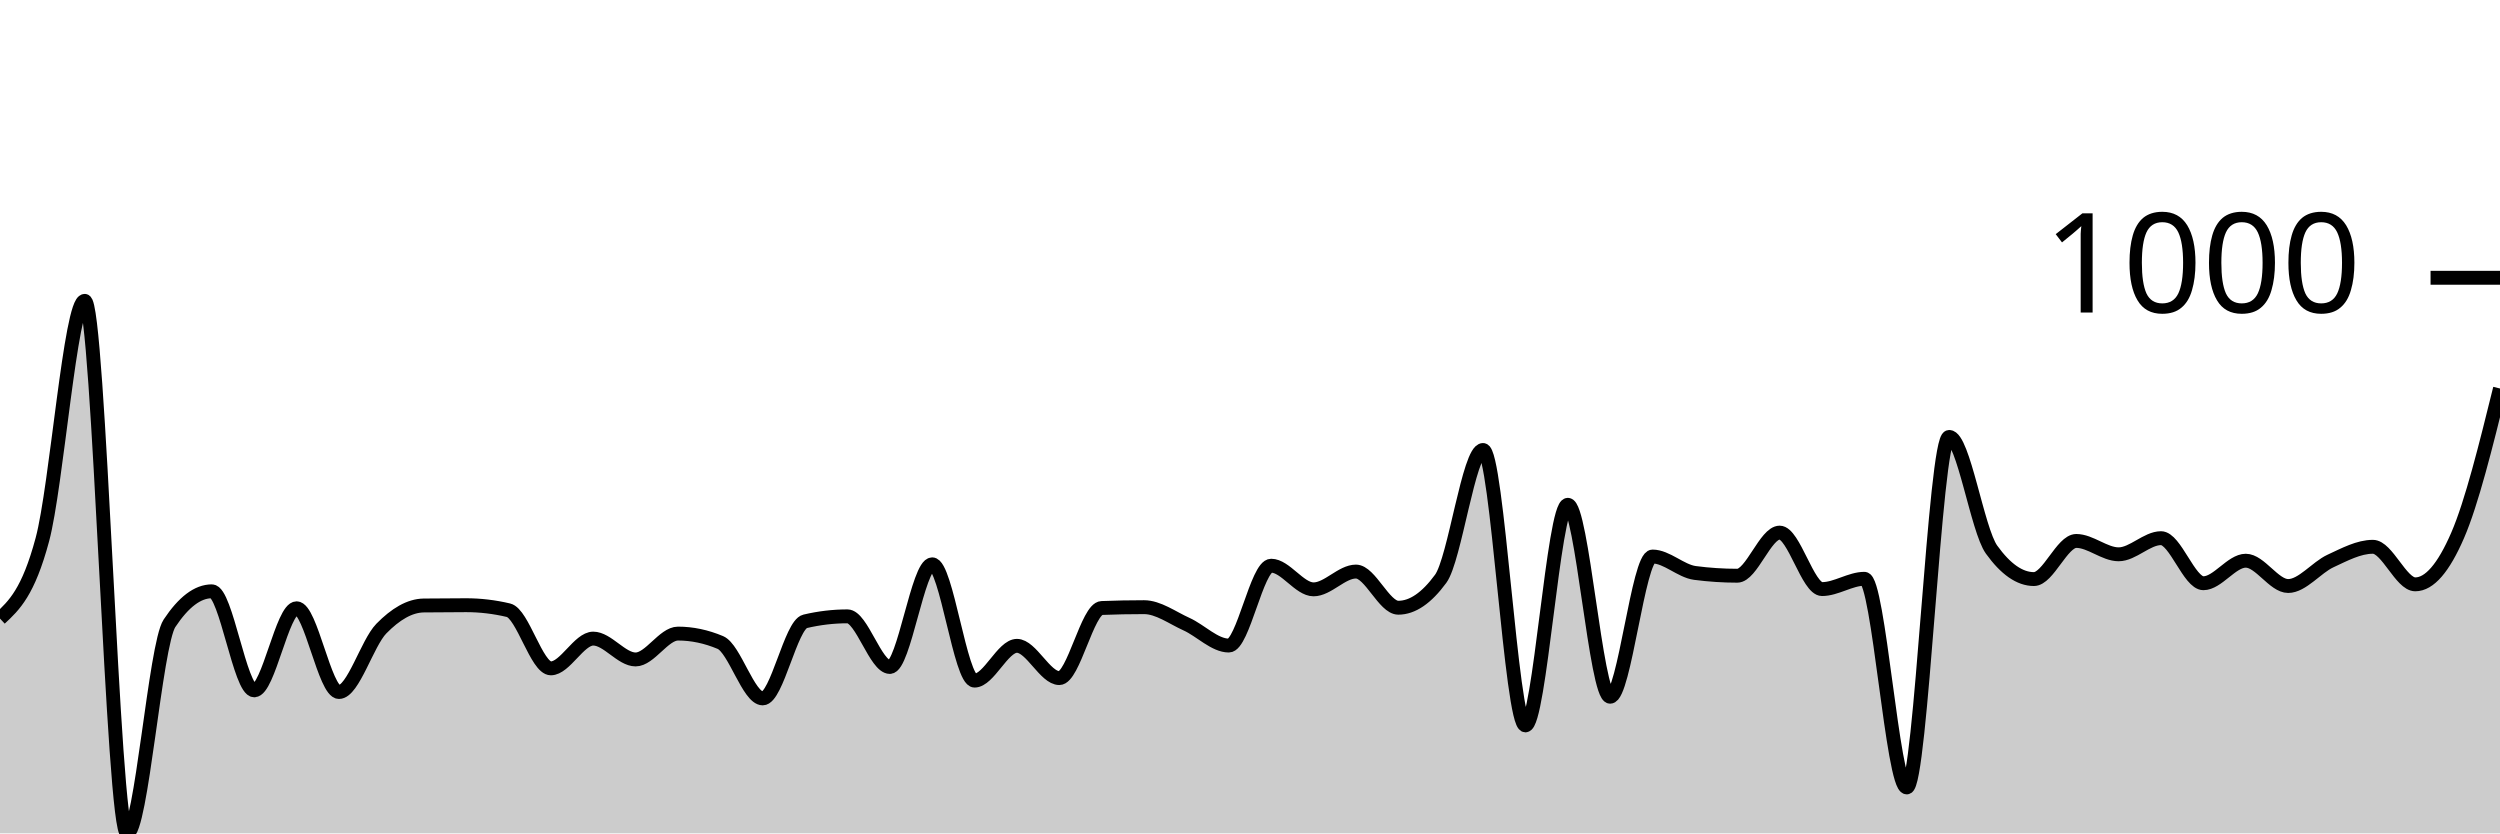
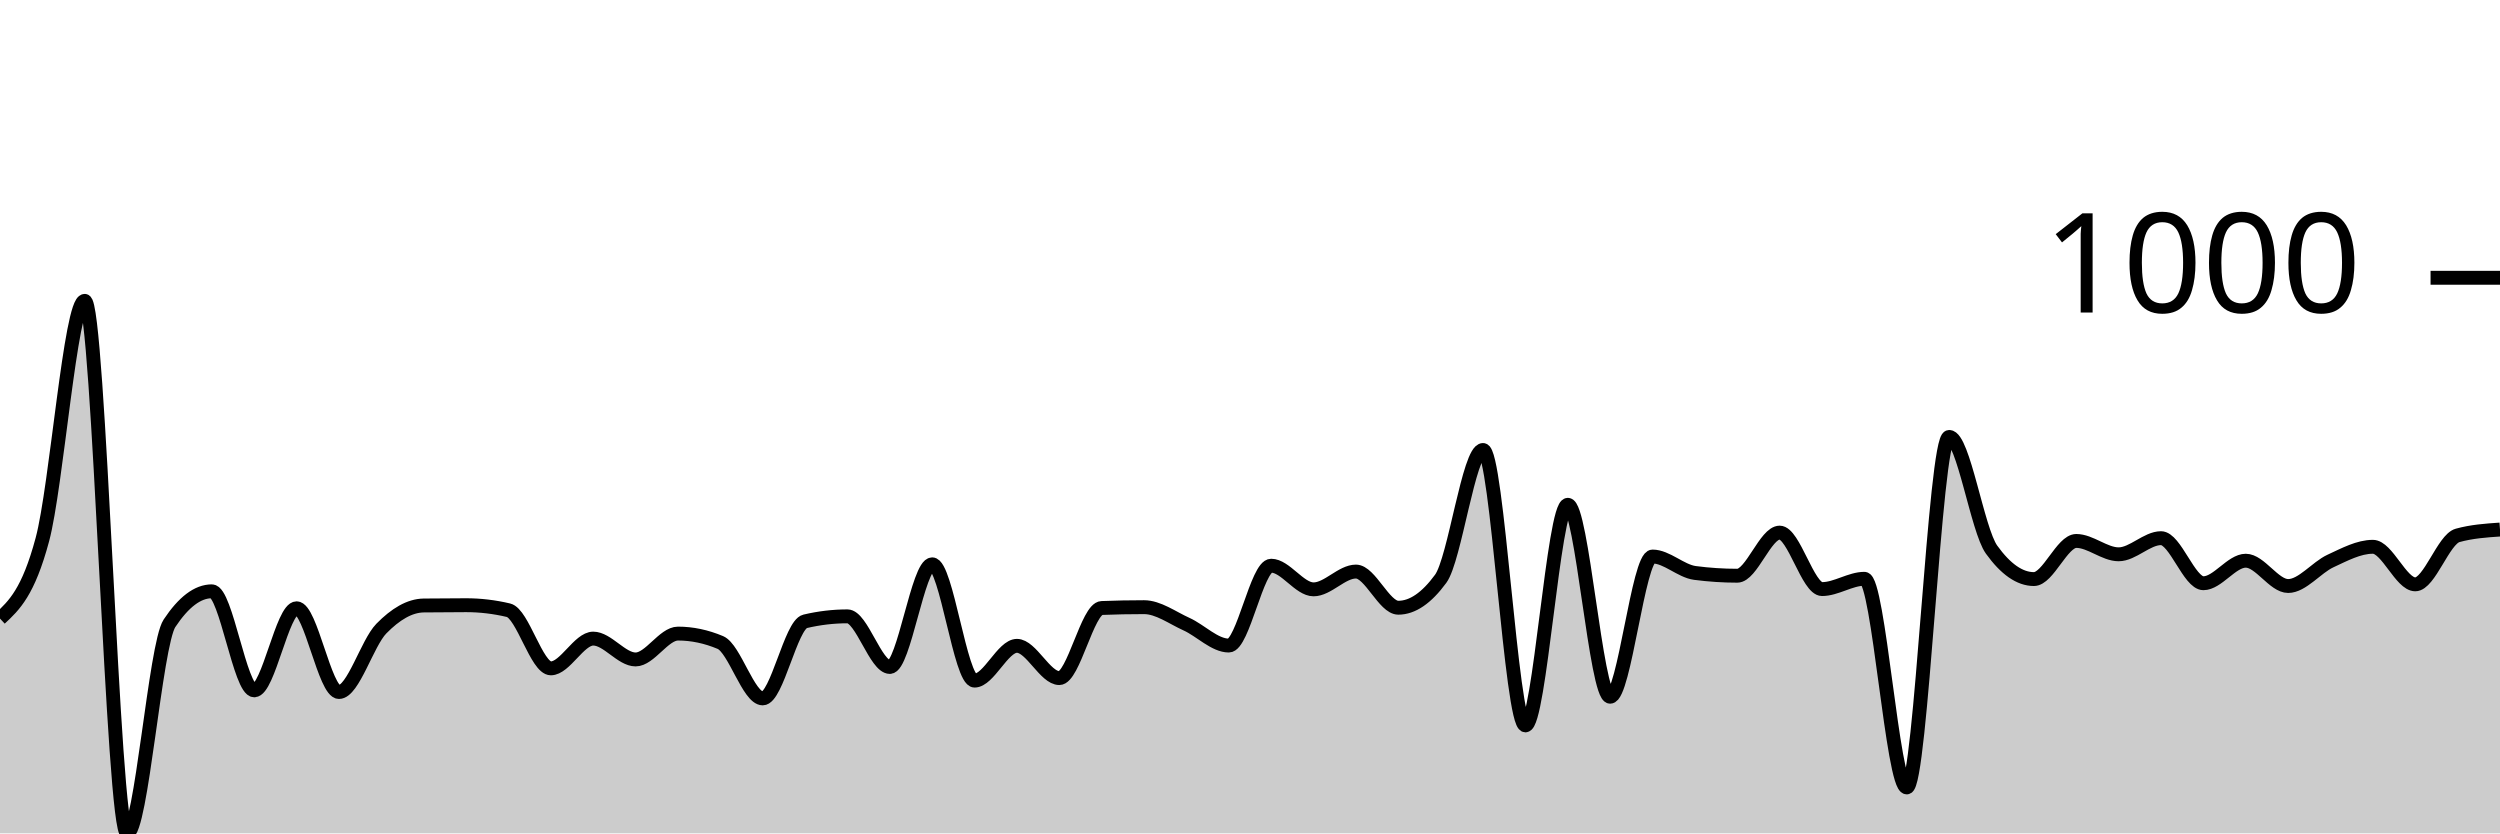
<svg xmlns="http://www.w3.org/2000/svg" viewBox="0 0 180 60">
  <g transform="translate(0,20)">
-     <path class="area" fill="rgba(0, 0, 0, 0.2)" d="M0,24.537C1.017,23.589,2.034,22.641,3.051,18.848C4.068,15.056,5.085,1.662,6.102,1.662C7.119,1.662,8.136,40,9.153,40C10.169,40,11.186,26.413,12.203,24.877C13.22,23.342,14.237,22.574,15.254,22.574C16.271,22.574,17.288,29.705,18.305,29.705C19.322,29.705,20.339,23.796,21.356,23.796C22.373,23.796,23.39,29.825,24.407,29.825C25.424,29.825,26.441,26.296,27.458,25.258C28.475,24.22,29.492,23.609,30.508,23.595C31.525,23.582,32.542,23.575,33.559,23.575C34.576,23.575,35.593,23.696,36.61,23.936C37.627,24.176,38.644,28.122,39.661,28.122C40.678,28.122,41.695,25.979,42.712,25.979C43.729,25.979,44.746,27.481,45.763,27.481C46.78,27.481,47.797,25.618,48.814,25.618C49.831,25.618,50.847,25.832,51.864,26.259C52.881,26.687,53.898,30.285,54.915,30.285C55.932,30.285,56.949,24.977,57.966,24.737C58.983,24.497,60,24.377,61.017,24.377C62.034,24.377,63.051,28.022,64.068,28.022C65.085,28.022,66.102,20.631,67.119,20.631C68.136,20.631,69.153,29.004,70.169,29.004C71.186,29.004,72.203,26.5,73.22,26.5C74.237,26.5,75.254,28.823,76.271,28.823C77.288,28.823,78.305,23.816,79.322,23.776C80.339,23.736,81.356,23.716,82.373,23.716C83.39,23.716,84.407,24.477,85.424,24.937C86.441,25.398,87.458,26.48,88.475,26.48C89.492,26.48,90.508,20.731,91.525,20.731C92.542,20.731,93.559,22.434,94.576,22.434C95.593,22.434,96.61,21.152,97.627,21.152C98.644,21.152,99.661,23.756,100.678,23.756C101.695,23.756,102.712,23.061,103.729,21.673C104.746,20.284,105.763,12.399,106.78,12.399C107.797,12.399,108.814,32.228,109.831,32.228C110.847,32.228,111.864,16.345,112.881,16.345C113.898,16.345,114.915,30.165,115.932,30.165C116.949,30.165,117.966,20.07,118.983,20.07C120,20.07,121.017,21.118,122.034,21.252C123.051,21.385,124.068,21.452,125.085,21.452C126.102,21.452,127.119,18.348,128.136,18.348C129.153,18.348,130.169,22.414,131.186,22.414C132.203,22.414,133.22,21.673,134.237,21.673C135.254,21.673,136.271,36.695,137.288,36.695C138.305,36.695,139.322,11.457,140.339,11.457C141.356,11.457,142.373,18.154,143.39,19.569C144.407,20.985,145.424,21.693,146.441,21.693C147.458,21.693,148.475,18.948,149.492,18.948C150.508,18.948,151.525,19.91,152.542,19.91C153.559,19.91,154.576,18.748,155.593,18.748C156.61,18.748,157.627,21.993,158.644,21.993C159.661,21.993,160.678,20.371,161.695,20.371C162.712,20.371,163.729,22.193,164.746,22.193C165.763,22.193,166.78,20.861,167.797,20.391C168.814,19.92,169.831,19.369,170.847,19.369C171.864,19.369,172.881,22.073,173.898,22.073C174.915,22.073,175.932,20.898,176.949,18.548C177.966,16.198,178.983,12.085,180,7.972L180,40C178.983,40,177.966,40,176.949,40C175.932,40,174.915,40,173.898,40C172.881,40,171.864,40,170.847,40C169.831,40,168.814,40,167.797,40C166.78,40,165.763,40,164.746,40C163.729,40,162.712,40,161.695,40C160.678,40,159.661,40,158.644,40C157.627,40,156.61,40,155.593,40C154.576,40,153.559,40,152.542,40C151.525,40,150.508,40,149.492,40C148.475,40,147.458,40,146.441,40C145.424,40,144.407,40,143.39,40C142.373,40,141.356,40,140.339,40C139.322,40,138.305,40,137.288,40C136.271,40,135.254,40,134.237,40C133.22,40,132.203,40,131.186,40C130.169,40,129.153,40,128.136,40C127.119,40,126.102,40,125.085,40C124.068,40,123.051,40,122.034,40C121.017,40,120,40,118.983,40C117.966,40,116.949,40,115.932,40C114.915,40,113.898,40,112.881,40C111.864,40,110.847,40,109.831,40C108.814,40,107.797,40,106.78,40C105.763,40,104.746,40,103.729,40C102.712,40,101.695,40,100.678,40C99.661,40,98.644,40,97.627,40C96.61,40,95.593,40,94.576,40C93.559,40,92.542,40,91.525,40C90.508,40,89.492,40,88.475,40C87.458,40,86.441,40,85.424,40C84.407,40,83.39,40,82.373,40C81.356,40,80.339,40,79.322,40C78.305,40,77.288,40,76.271,40C75.254,40,74.237,40,73.22,40C72.203,40,71.186,40,70.169,40C69.153,40,68.136,40,67.119,40C66.102,40,65.085,40,64.068,40C63.051,40,62.034,40,61.017,40C60,40,58.983,40,57.966,40C56.949,40,55.932,40,54.915,40C53.898,40,52.881,40,51.864,40C50.847,40,49.831,40,48.814,40C47.797,40,46.78,40,45.763,40C44.746,40,43.729,40,42.712,40C41.695,40,40.678,40,39.661,40C38.644,40,37.627,40,36.61,40C35.593,40,34.576,40,33.559,40C32.542,40,31.525,40,30.508,40C29.492,40,28.475,40,27.458,40C26.441,40,25.424,40,24.407,40C23.39,40,22.373,40,21.356,40C20.339,40,19.322,40,18.305,40C17.288,40,16.271,40,15.254,40C14.237,40,13.22,40,12.203,40C11.186,40,10.169,40,9.153,40C8.136,40,7.119,40,6.102,40C5.085,40,4.068,40,3.051,40C2.034,40,1.017,40,0,40Z" />
-     <path class="line" stroke="black" fill="none" d="M0,24.537C1.017,23.589,2.034,22.641,3.051,18.848C4.068,15.056,5.085,1.662,6.102,1.662C7.119,1.662,8.136,40,9.153,40C10.169,40,11.186,26.413,12.203,24.877C13.22,23.342,14.237,22.574,15.254,22.574C16.271,22.574,17.288,29.705,18.305,29.705C19.322,29.705,20.339,23.796,21.356,23.796C22.373,23.796,23.39,29.825,24.407,29.825C25.424,29.825,26.441,26.296,27.458,25.258C28.475,24.22,29.492,23.609,30.508,23.595C31.525,23.582,32.542,23.575,33.559,23.575C34.576,23.575,35.593,23.696,36.61,23.936C37.627,24.176,38.644,28.122,39.661,28.122C40.678,28.122,41.695,25.979,42.712,25.979C43.729,25.979,44.746,27.481,45.763,27.481C46.78,27.481,47.797,25.618,48.814,25.618C49.831,25.618,50.847,25.832,51.864,26.259C52.881,26.687,53.898,30.285,54.915,30.285C55.932,30.285,56.949,24.977,57.966,24.737C58.983,24.497,60,24.377,61.017,24.377C62.034,24.377,63.051,28.022,64.068,28.022C65.085,28.022,66.102,20.631,67.119,20.631C68.136,20.631,69.153,29.004,70.169,29.004C71.186,29.004,72.203,26.5,73.22,26.5C74.237,26.5,75.254,28.823,76.271,28.823C77.288,28.823,78.305,23.816,79.322,23.776C80.339,23.736,81.356,23.716,82.373,23.716C83.39,23.716,84.407,24.477,85.424,24.937C86.441,25.398,87.458,26.48,88.475,26.48C89.492,26.48,90.508,20.731,91.525,20.731C92.542,20.731,93.559,22.434,94.576,22.434C95.593,22.434,96.61,21.152,97.627,21.152C98.644,21.152,99.661,23.756,100.678,23.756C101.695,23.756,102.712,23.061,103.729,21.673C104.746,20.284,105.763,12.399,106.78,12.399C107.797,12.399,108.814,32.228,109.831,32.228C110.847,32.228,111.864,16.345,112.881,16.345C113.898,16.345,114.915,30.165,115.932,30.165C116.949,30.165,117.966,20.07,118.983,20.07C120,20.07,121.017,21.118,122.034,21.252C123.051,21.385,124.068,21.452,125.085,21.452C126.102,21.452,127.119,18.348,128.136,18.348C129.153,18.348,130.169,22.414,131.186,22.414C132.203,22.414,133.22,21.673,134.237,21.673C135.254,21.673,136.271,36.695,137.288,36.695C138.305,36.695,139.322,11.457,140.339,11.457C141.356,11.457,142.373,18.154,143.39,19.569C144.407,20.985,145.424,21.693,146.441,21.693C147.458,21.693,148.475,18.948,149.492,18.948C150.508,18.948,151.525,19.91,152.542,19.91C153.559,19.91,154.576,18.748,155.593,18.748C156.61,18.748,157.627,21.993,158.644,21.993C159.661,21.993,160.678,20.371,161.695,20.371C162.712,20.371,163.729,22.193,164.746,22.193C165.763,22.193,166.78,20.861,167.797,20.391C168.814,19.92,169.831,19.369,170.847,19.369C171.864,19.369,172.881,22.073,173.898,22.073C174.915,22.073,175.932,20.898,176.949,18.548C177.966,16.198,178.983,12.085,180,7.972" />
+     <path class="area" fill="rgba(0, 0, 0, 0.2)" d="M0,24.537C1.017,23.589,2.034,22.641,3.051,18.848C4.068,15.056,5.085,1.662,6.102,1.662C7.119,1.662,8.136,40,9.153,40C10.169,40,11.186,26.413,12.203,24.877C13.22,23.342,14.237,22.574,15.254,22.574C16.271,22.574,17.288,29.705,18.305,29.705C19.322,29.705,20.339,23.796,21.356,23.796C22.373,23.796,23.39,29.825,24.407,29.825C25.424,29.825,26.441,26.296,27.458,25.258C28.475,24.22,29.492,23.609,30.508,23.595C31.525,23.582,32.542,23.575,33.559,23.575C34.576,23.575,35.593,23.696,36.61,23.936C37.627,24.176,38.644,28.122,39.661,28.122C40.678,28.122,41.695,25.979,42.712,25.979C43.729,25.979,44.746,27.481,45.763,27.481C46.78,27.481,47.797,25.618,48.814,25.618C49.831,25.618,50.847,25.832,51.864,26.259C52.881,26.687,53.898,30.285,54.915,30.285C55.932,30.285,56.949,24.977,57.966,24.737C58.983,24.497,60,24.377,61.017,24.377C62.034,24.377,63.051,28.022,64.068,28.022C65.085,28.022,66.102,20.631,67.119,20.631C68.136,20.631,69.153,29.004,70.169,29.004C71.186,29.004,72.203,26.5,73.22,26.5C74.237,26.5,75.254,28.823,76.271,28.823C77.288,28.823,78.305,23.816,79.322,23.776C80.339,23.736,81.356,23.716,82.373,23.716C83.39,23.716,84.407,24.477,85.424,24.937C86.441,25.398,87.458,26.48,88.475,26.48C89.492,26.48,90.508,20.731,91.525,20.731C92.542,20.731,93.559,22.434,94.576,22.434C95.593,22.434,96.61,21.152,97.627,21.152C98.644,21.152,99.661,23.756,100.678,23.756C101.695,23.756,102.712,23.061,103.729,21.673C104.746,20.284,105.763,12.399,106.78,12.399C107.797,12.399,108.814,32.228,109.831,32.228C110.847,32.228,111.864,16.345,112.881,16.345C113.898,16.345,114.915,30.165,115.932,30.165C116.949,30.165,117.966,20.07,118.983,20.07C120,20.07,121.017,21.118,122.034,21.252C123.051,21.385,124.068,21.452,125.085,21.452C126.102,21.452,127.119,18.348,128.136,18.348C129.153,18.348,130.169,22.414,131.186,22.414C132.203,22.414,133.22,21.673,134.237,21.673C135.254,21.673,136.271,36.695,137.288,36.695C138.305,36.695,139.322,11.457,140.339,11.457C141.356,11.457,142.373,18.154,143.39,19.569C144.407,20.985,145.424,21.693,146.441,21.693C147.458,21.693,148.475,18.948,149.492,18.948C150.508,18.948,151.525,19.91,152.542,19.91C153.559,19.91,154.576,18.748,155.593,18.748C156.61,18.748,157.627,21.993,158.644,21.993C159.661,21.993,160.678,20.371,161.695,20.371C162.712,20.371,163.729,22.193,164.746,22.193C165.763,22.193,166.78,20.861,167.797,20.391C168.814,19.92,169.831,19.369,170.847,19.369C171.864,19.369,172.881,22.073,173.898,22.073C174.915,22.073,175.932,18.828,176.949,18.548C177.966,18.267,178.983,18.197,180,18.127L180,40C178.983,40,177.966,40,176.949,40C175.932,40,174.915,40,173.898,40C172.881,40,171.864,40,170.847,40C169.831,40,168.814,40,167.797,40C166.78,40,165.763,40,164.746,40C163.729,40,162.712,40,161.695,40C160.678,40,159.661,40,158.644,40C157.627,40,156.61,40,155.593,40C154.576,40,153.559,40,152.542,40C151.525,40,150.508,40,149.492,40C148.475,40,147.458,40,146.441,40C145.424,40,144.407,40,143.39,40C142.373,40,141.356,40,140.339,40C139.322,40,138.305,40,137.288,40C136.271,40,135.254,40,134.237,40C133.22,40,132.203,40,131.186,40C130.169,40,129.153,40,128.136,40C127.119,40,126.102,40,125.085,40C124.068,40,123.051,40,122.034,40C121.017,40,120,40,118.983,40C117.966,40,116.949,40,115.932,40C114.915,40,113.898,40,112.881,40C111.864,40,110.847,40,109.831,40C108.814,40,107.797,40,106.78,40C105.763,40,104.746,40,103.729,40C102.712,40,101.695,40,100.678,40C99.661,40,98.644,40,97.627,40C96.61,40,95.593,40,94.576,40C93.559,40,92.542,40,91.525,40C90.508,40,89.492,40,88.475,40C87.458,40,86.441,40,85.424,40C84.407,40,83.39,40,82.373,40C81.356,40,80.339,40,79.322,40C78.305,40,77.288,40,76.271,40C75.254,40,74.237,40,73.22,40C72.203,40,71.186,40,70.169,40C69.153,40,68.136,40,67.119,40C66.102,40,65.085,40,64.068,40C63.051,40,62.034,40,61.017,40C60,40,58.983,40,57.966,40C56.949,40,55.932,40,54.915,40C53.898,40,52.881,40,51.864,40C50.847,40,49.831,40,48.814,40C47.797,40,46.78,40,45.763,40C44.746,40,43.729,40,42.712,40C41.695,40,40.678,40,39.661,40C38.644,40,37.627,40,36.61,40C35.593,40,34.576,40,33.559,40C32.542,40,31.525,40,30.508,40C29.492,40,28.475,40,27.458,40C26.441,40,25.424,40,24.407,40C23.39,40,22.373,40,21.356,40C20.339,40,19.322,40,18.305,40C17.288,40,16.271,40,15.254,40C14.237,40,13.22,40,12.203,40C11.186,40,10.169,40,9.153,40C8.136,40,7.119,40,6.102,40C5.085,40,4.068,40,3.051,40C2.034,40,1.017,40,0,40Z" />
+     <path class="line" stroke="black" fill="none" d="M0,24.537C1.017,23.589,2.034,22.641,3.051,18.848C4.068,15.056,5.085,1.662,6.102,1.662C7.119,1.662,8.136,40,9.153,40C10.169,40,11.186,26.413,12.203,24.877C13.22,23.342,14.237,22.574,15.254,22.574C16.271,22.574,17.288,29.705,18.305,29.705C19.322,29.705,20.339,23.796,21.356,23.796C22.373,23.796,23.39,29.825,24.407,29.825C25.424,29.825,26.441,26.296,27.458,25.258C28.475,24.22,29.492,23.609,30.508,23.595C31.525,23.582,32.542,23.575,33.559,23.575C34.576,23.575,35.593,23.696,36.61,23.936C37.627,24.176,38.644,28.122,39.661,28.122C40.678,28.122,41.695,25.979,42.712,25.979C43.729,25.979,44.746,27.481,45.763,27.481C46.78,27.481,47.797,25.618,48.814,25.618C49.831,25.618,50.847,25.832,51.864,26.259C52.881,26.687,53.898,30.285,54.915,30.285C55.932,30.285,56.949,24.977,57.966,24.737C58.983,24.497,60,24.377,61.017,24.377C62.034,24.377,63.051,28.022,64.068,28.022C65.085,28.022,66.102,20.631,67.119,20.631C68.136,20.631,69.153,29.004,70.169,29.004C71.186,29.004,72.203,26.5,73.22,26.5C74.237,26.5,75.254,28.823,76.271,28.823C77.288,28.823,78.305,23.816,79.322,23.776C80.339,23.736,81.356,23.716,82.373,23.716C83.39,23.716,84.407,24.477,85.424,24.937C86.441,25.398,87.458,26.48,88.475,26.48C89.492,26.48,90.508,20.731,91.525,20.731C92.542,20.731,93.559,22.434,94.576,22.434C95.593,22.434,96.61,21.152,97.627,21.152C98.644,21.152,99.661,23.756,100.678,23.756C101.695,23.756,102.712,23.061,103.729,21.673C104.746,20.284,105.763,12.399,106.78,12.399C107.797,12.399,108.814,32.228,109.831,32.228C110.847,32.228,111.864,16.345,112.881,16.345C113.898,16.345,114.915,30.165,115.932,30.165C116.949,30.165,117.966,20.07,118.983,20.07C120,20.07,121.017,21.118,122.034,21.252C123.051,21.385,124.068,21.452,125.085,21.452C126.102,21.452,127.119,18.348,128.136,18.348C129.153,18.348,130.169,22.414,131.186,22.414C132.203,22.414,133.22,21.673,134.237,21.673C135.254,21.673,136.271,36.695,137.288,36.695C138.305,36.695,139.322,11.457,140.339,11.457C141.356,11.457,142.373,18.154,143.39,19.569C144.407,20.985,145.424,21.693,146.441,21.693C147.458,21.693,148.475,18.948,149.492,18.948C150.508,18.948,151.525,19.91,152.542,19.91C153.559,19.91,154.576,18.748,155.593,18.748C156.61,18.748,157.627,21.993,158.644,21.993C159.661,21.993,160.678,20.371,161.695,20.371C162.712,20.371,163.729,22.193,164.746,22.193C165.763,22.193,166.78,20.861,167.797,20.391C168.814,19.92,169.831,19.369,170.847,19.369C171.864,19.369,172.881,22.073,173.898,22.073C174.915,22.073,175.932,18.828,176.949,18.548C177.966,18.267,178.983,18.197,180,18.127" />
    <path class="axis-ceiling" stroke-width="1" stroke="black" fill="none" d="M175,0L180,0" />
    <text class="axis-ceiling-label" font-family="sans-serif" text-anchor="end" font-size="10px" x="170" y="2.5">1000</text>
  </g>
</svg>
